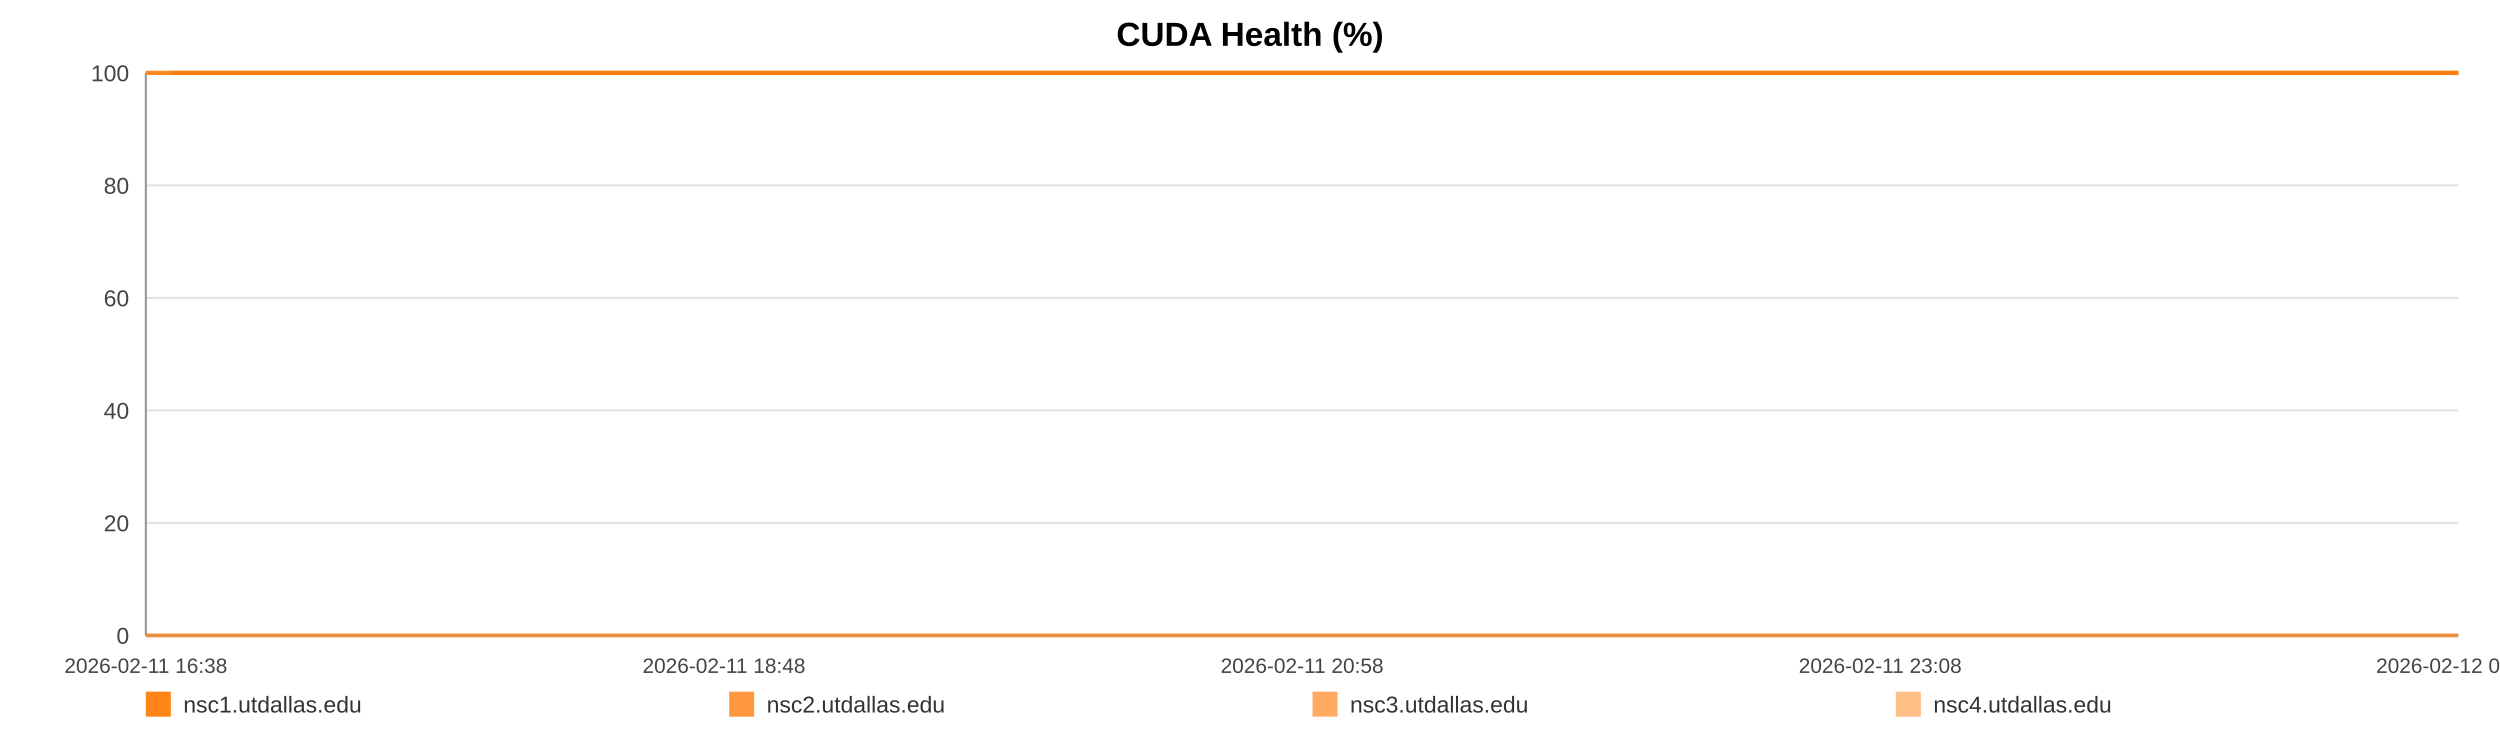
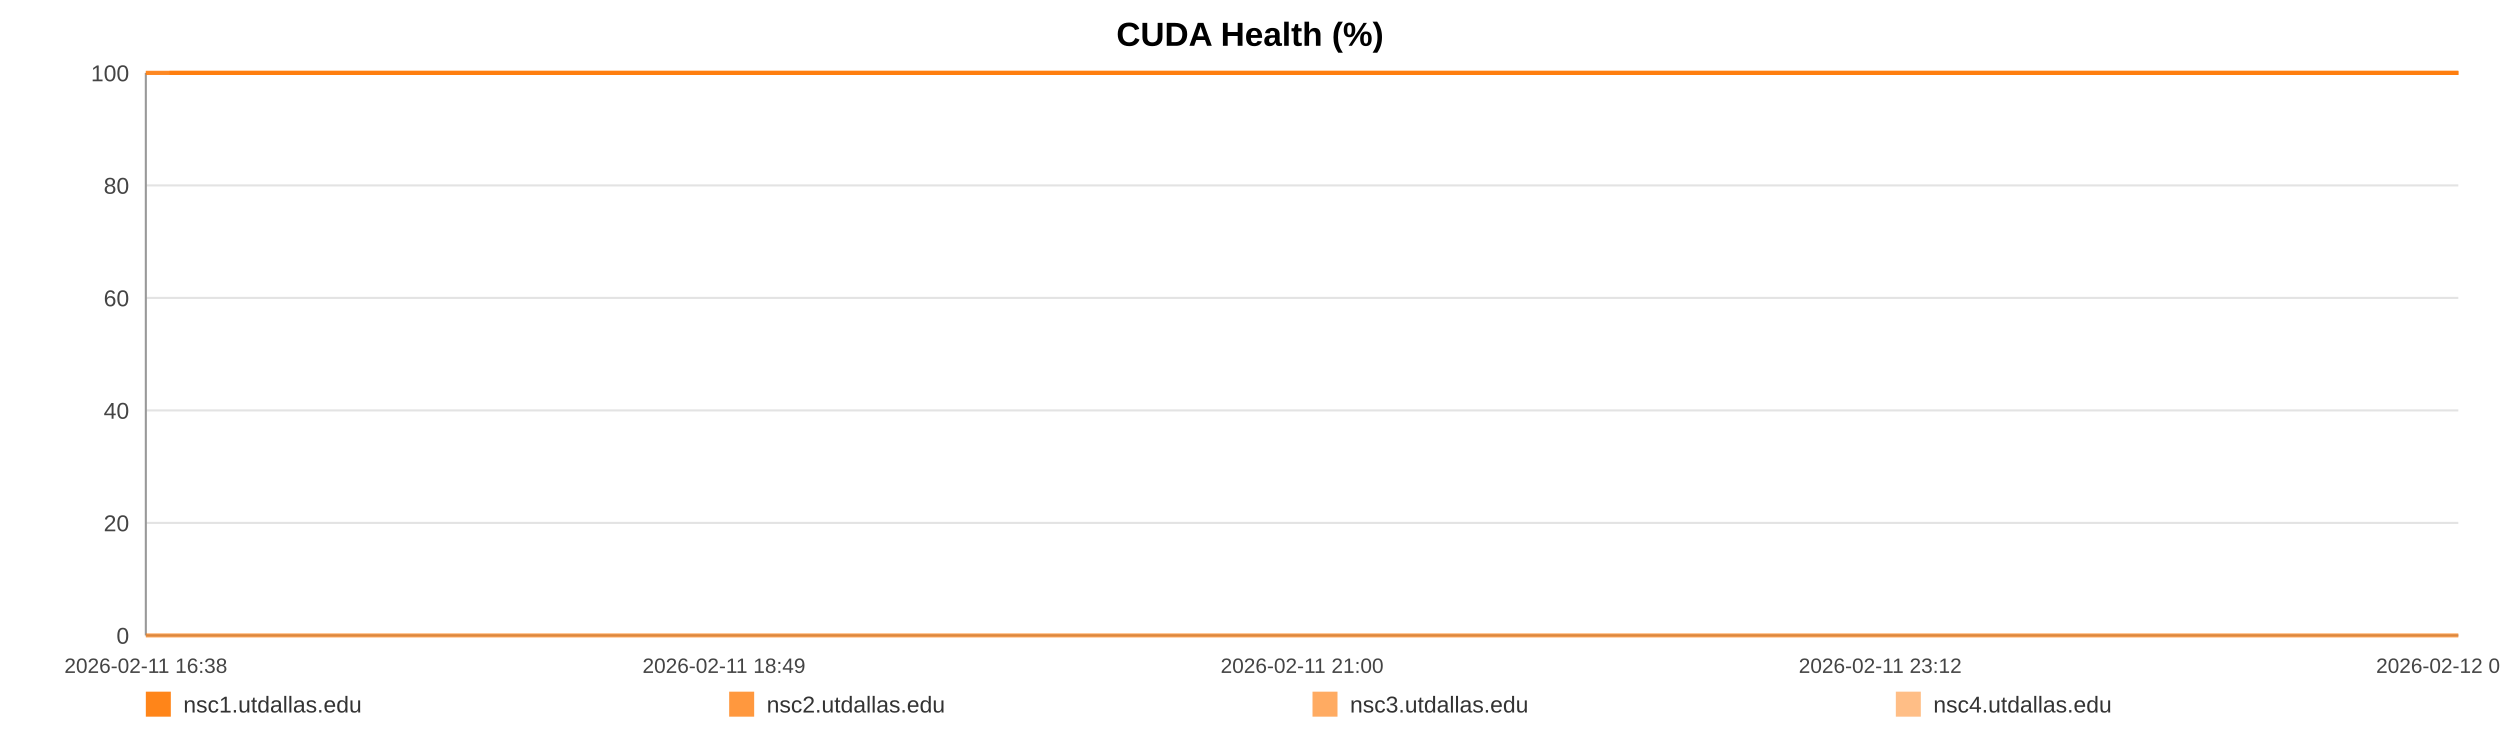
<svg xmlns="http://www.w3.org/2000/svg" width="1200" height="360" viewBox="0 0 1200 360" role="img" aria-label="CUDA Health (%)">
  <rect width="100%" height="100%" fill="#ffffff" />
  <text x="600.0" y="22" text-anchor="middle" font-size="16" font-family="Arial, Helvetica, sans-serif" font-weight="bold">CUDA Health (%)</text>
  <line x1="70" y1="35.00" x2="1180" y2="35.00" stroke="#e3e3e3" stroke-width="1" />
  <text x="62" y="39.00" text-anchor="end" font-size="11" fill="#444" font-family="Arial, Helvetica, sans-serif">100</text>
  <line x1="70" y1="89.00" x2="1180" y2="89.00" stroke="#e3e3e3" stroke-width="1" />
  <text x="62" y="93.00" text-anchor="end" font-size="11" fill="#444" font-family="Arial, Helvetica, sans-serif">80</text>
  <line x1="70" y1="143.00" x2="1180" y2="143.00" stroke="#e3e3e3" stroke-width="1" />
  <text x="62" y="147.00" text-anchor="end" font-size="11" fill="#444" font-family="Arial, Helvetica, sans-serif">60</text>
  <line x1="70" y1="197.00" x2="1180" y2="197.00" stroke="#e3e3e3" stroke-width="1" />
  <text x="62" y="201.00" text-anchor="end" font-size="11" fill="#444" font-family="Arial, Helvetica, sans-serif">40</text>
  <line x1="70" y1="251.00" x2="1180" y2="251.00" stroke="#e3e3e3" stroke-width="1" />
  <text x="62" y="255.00" text-anchor="end" font-size="11" fill="#444" font-family="Arial, Helvetica, sans-serif">20</text>
  <line x1="70" y1="305.00" x2="1180" y2="305.00" stroke="#e3e3e3" stroke-width="1" />
  <text x="62" y="309.00" text-anchor="end" font-size="11" fill="#444" font-family="Arial, Helvetica, sans-serif">0</text>
  <line x1="70" y1="35" x2="70" y2="305" stroke="#999" />
  <line x1="70" y1="305" x2="1180" y2="305" stroke="#999" />
  <text x="70.00" y="323" text-anchor="middle" font-size="10" fill="#444" font-family="Arial, Helvetica, sans-serif">2026-02-11 16:38</text>
-   <text x="347.50" y="323" text-anchor="middle" font-size="10" fill="#444" font-family="Arial, Helvetica, sans-serif">2026-02-11 18:48</text>
-   <text x="625.00" y="323" text-anchor="middle" font-size="10" fill="#444" font-family="Arial, Helvetica, sans-serif">2026-02-11 20:58</text>
-   <text x="902.50" y="323" text-anchor="middle" font-size="10" fill="#444" font-family="Arial, Helvetica, sans-serif">2026-02-11 23:08</text>
-   <text x="1180.00" y="323" text-anchor="middle" font-size="10" fill="#444" font-family="Arial, Helvetica, sans-serif">2026-02-12 01:18</text>
-   <polyline fill="none" stroke="#ff7f0e" stroke-opacity="0.95" stroke-width="2" points="81.49,35.00 93.01,35.00 104.46,35.00 115.98,35.00 127.57,35.00 138.95,35.00 150.47,35.00 162.91,35.00 174.33,35.00 185.74,35.00 197.15,35.00 208.82,35.00 220.23,35.00 231.64,35.00 252.30,35.00 270.12,35.00 281.71,35.00 293.48,35.00 304.93,35.00 316.38,35.00 327.61,35.00 339.21,35.00 350.66,35.00 362.21,35.00 373.77,35.00 385.47,35.00 396.99,35.00 408.51,35.00 420.56,35.00 432.15,35.00 443.60,35.00 455.37,35.00 466.86,35.00 478.34,35.00 490.18,35.00 501.56,35.00 513.05,35.00 524.75,35.00 536.09,35.00 547.57,35.00 558.92,35.00 570.37,35.00 581.89,35.00 593.30,35.00 605.03,35.00 616.63,35.00 627.97,35.00 639.42,35.00 651.01,35.00 662.50,35.00 675.62,35.00 687.10,35.00 698.55,35.00 709.93,35.00 721.34,35.00 732.72,35.00 744.14,35.00 755.66,35.00 767.11,35.00 778.80,35.00 790.25,35.00 801.60,35.00 813.15,35.00 824.78,35.00 836.23,35.00 847.75,35.00 859.09,35.00 870.47,35.00 881.89,35.00 893.26,35.00 904.71,35.00 916.20,35.00 927.58,35.00 939.06,35.00 950.58,35.00 961.93,35.00 973.48,35.00 984.86,35.00 996.27,35.00 1008.04,35.00 1019.49,35.00 1030.94,35.00 1042.50,35.00 1053.91,35.00 1065.43,35.00 1076.88,35.00 1088.23,35.00 1099.60,35.00 1111.16,35.00 1122.72,35.00 1134.17,35.00 1145.76,35.00 1157.07,35.00 1168.59,35.00 1180.00,35.00" />
-   <polyline fill="none" stroke="#ff7f0e" stroke-opacity="0.80" stroke-width="2" points="70.00,35.00 81.49,35.00 93.01,35.00 104.46,35.00 115.98,35.00 127.57,35.00 138.95,35.00 150.47,35.00 162.91,35.00 174.33,35.00 185.74,35.00 197.15,35.00 208.82,35.00 220.23,35.00 231.64,35.00 252.30,35.00 270.12,35.00 281.71,35.00 293.48,35.00 304.93,35.00 316.38,35.00 327.61,35.00 339.21,35.00 350.66,35.00 362.21,35.00 373.77,35.00 385.47,35.00 396.99,35.00 408.51,35.00 420.56,35.00 432.15,35.00 443.60,35.00 455.37,35.00 466.86,35.00 478.34,35.00 490.18,35.00 501.56,35.00 513.05,35.00 524.75,35.00 536.09,35.00 547.57,35.00 558.92,35.00 570.37,35.00 581.89,35.00 593.30,35.00 605.03,35.00 616.63,35.00 627.97,35.00 639.42,35.00 651.01,35.00 662.50,35.00 675.62,35.00 687.10,35.00 698.55,35.00 709.93,35.00 721.34,35.00 732.72,35.00 744.14,35.00 755.66,35.00 767.11,35.00 778.80,35.00 790.25,35.00 801.60,35.00 813.15,35.00 824.78,35.00 836.23,35.00 847.75,35.00 859.09,35.00 870.47,35.00 881.89,35.00 893.26,35.00 904.71,35.00 916.20,35.00 927.58,35.00 939.06,35.00 950.58,35.00 961.93,35.00 973.48,35.00 984.86,35.00 996.27,35.00 1008.04,35.00 1019.49,35.00 1030.94,35.00 1042.50,35.00 1053.91,35.00 1065.43,35.00 1076.88,35.00 1088.23,35.00 1099.60,35.00 1111.16,35.00 1122.72,35.00 1134.17,35.00 1145.76,35.00 1157.07,35.00 1168.59,35.00 1180.00,35.00" />
-   <polyline fill="none" stroke="#ff7f0e" stroke-opacity="0.65" stroke-width="2" points="70.00,305.00 81.49,305.00 93.01,305.00 104.46,305.00 115.98,305.00 127.57,305.00 138.95,305.00 150.47,305.00 162.91,305.00 174.33,305.00 185.74,305.00 197.15,305.00 208.82,305.00 220.23,305.00 231.64,305.00 252.30,305.00 270.12,305.00 281.71,305.00 293.48,305.00 304.93,305.00 316.38,305.00 327.61,305.00 339.21,305.00 350.66,305.00 362.21,305.00 373.77,305.00 385.47,305.00 396.99,305.00 408.51,305.00 420.56,305.00 432.15,305.00 443.60,305.00 455.37,305.00 466.86,305.00 478.34,305.00 490.18,305.00 501.56,305.00 513.05,305.00 524.75,305.00 536.09,305.00 547.57,305.00 558.92,305.00 570.37,305.00 581.89,305.00 593.30,305.00 605.03,305.00 616.63,305.00 627.97,305.00 639.42,305.00 651.01,305.00 662.50,305.00 675.62,305.00 687.10,305.00 698.55,305.00 709.93,305.00 721.34,305.00 732.72,305.00 744.14,305.00 755.66,305.00 767.11,305.00 778.80,305.00 790.25,305.00 801.60,305.00 813.15,305.00 824.78,305.00 836.23,305.00 847.75,305.00 859.09,305.00 870.47,305.00 881.89,305.00 893.26,305.00 904.71,305.00 916.20,305.00 927.58,305.00 939.06,305.00 950.58,305.00 961.93,305.00 973.48,305.00 984.86,305.00 996.27,305.00 1008.04,305.00 1019.49,305.00 1030.94,305.00 1042.50,305.00 1053.91,305.00 1065.43,305.00 1076.88,305.00 1088.23,305.00 1099.60,305.00 1111.16,305.00 1122.72,305.00 1134.17,305.00 1145.76,305.00 1157.07,305.00 1168.59,305.00 1180.00,305.00" />
-   <polyline fill="none" stroke="#ff7f0e" stroke-opacity="0.50" stroke-width="2" points="70.00,35.00 81.49,35.00 93.01,35.00 104.46,35.00 115.98,35.00 127.57,35.00 138.95,35.00 150.47,35.00 162.91,35.00 174.33,35.00 185.74,35.00 197.15,35.00 208.82,35.00 220.23,35.00 231.64,35.00 252.30,35.00 270.12,35.00 281.71,35.00 293.48,35.00 304.93,35.00 316.38,35.00 327.61,35.00 339.21,35.00 350.66,35.00 362.21,35.00 373.77,35.00 385.47,35.00 396.99,35.00 408.51,35.00 420.56,35.00 432.15,35.00 443.60,35.00 455.37,35.00 466.86,35.00 478.34,35.00 490.18,35.00 501.56,35.00 513.05,35.00 524.75,35.00 536.09,35.00 547.57,35.00 558.92,35.00 570.37,35.00 581.89,35.00 593.30,35.00 605.03,35.00 616.63,35.00 627.97,35.00 639.42,35.00 651.01,35.00 662.50,35.00 675.62,35.00 687.10,35.00 698.55,35.00 709.93,35.00 721.34,35.00 732.72,35.00 744.14,35.00 755.66,35.00 767.11,35.00 778.80,35.00 790.25,35.00 801.60,35.00 813.15,35.00 824.78,35.00 836.23,35.00 847.75,35.00 859.09,35.00 870.47,35.00 881.89,35.00 893.26,35.00 904.71,35.00 916.20,35.00 927.58,35.00 939.06,35.00 950.58,35.00 961.93,35.00 973.48,35.00 984.86,35.00 996.27,35.00 1008.04,35.00 1019.49,35.00 1030.94,35.00 1042.50,35.00 1053.91,35.00 1065.43,35.00 1076.88,35.00 1088.23,35.00 1099.60,35.00 1111.16,35.00 1122.72,35.00 1134.17,35.00 1145.76,35.00 1157.07,35.00 1168.59,35.00 1180.00,35.00" />
+   <text x="347.50" y="323" text-anchor="middle" font-size="10" fill="#444" font-family="Arial, Helvetica, sans-serif">2026-02-11 18:49</text>
+   <text x="625.00" y="323" text-anchor="middle" font-size="10" fill="#444" font-family="Arial, Helvetica, sans-serif">2026-02-11 21:00</text>
+   <text x="902.50" y="323" text-anchor="middle" font-size="10" fill="#444" font-family="Arial, Helvetica, sans-serif">2026-02-11 23:12</text>
+   <text x="1180.00" y="323" text-anchor="middle" font-size="10" fill="#444" font-family="Arial, Helvetica, sans-serif">2026-02-12 01:23</text>
+   <polyline fill="none" stroke="#ff7f0e" stroke-opacity="0.95" stroke-width="2" points="81.37,35.00 92.77,35.00 104.10,35.00 115.51,35.00 126.98,35.00 138.24,35.00 149.65,35.00 161.96,35.00 173.26,35.00 184.56,35.00 195.86,35.00 207.40,35.00 218.70,35.00 229.99,35.00 250.44,35.00 268.07,35.00 279.55,35.00 291.20,35.00 302.53,35.00 313.86,35.00 324.98,35.00 336.46,35.00 347.79,35.00 359.23,35.00 370.67,35.00 382.25,35.00 393.65,35.00 405.05,35.00 416.98,35.00 428.46,35.00 439.79,35.00 451.44,35.00 462.81,35.00 474.17,35.00 485.89,35.00 497.16,35.00 508.52,35.00 520.10,35.00 531.33,35.00 542.70,35.00 553.92,35.00 565.26,35.00 576.66,35.00 587.96,35.00 599.57,35.00 611.05,35.00 622.27,35.00 633.61,35.00 645.08,35.00 656.45,35.00 669.43,35.00 680.80,35.00 692.13,35.00 703.40,35.00 714.69,35.00 725.96,35.00 737.25,35.00 748.66,35.00 759.99,35.00 771.57,35.00 782.90,35.00 794.13,35.00 805.57,35.00 817.07,35.00 828.41,35.00 839.81,35.00 851.04,35.00 862.30,35.00 873.60,35.00 884.86,35.00 896.19,35.00 907.56,35.00 918.82,35.00 930.19,35.00 941.59,35.00 952.82,35.00 964.26,35.00 975.52,35.00 986.82,35.00 998.47,35.00 1009.80,35.00 1021.13,35.00 1032.57,35.00 1043.87,35.00 1055.27,35.00 1066.60,35.00 1077.83,35.00 1089.09,35.00 1100.53,35.00 1111.97,35.00 1123.30,35.00 1134.78,35.00 1145.97,35.00 1157.37,35.00 1168.67,35.00 1180.00,35.00" />
+   <polyline fill="none" stroke="#ff7f0e" stroke-opacity="0.80" stroke-width="2" points="70.00,35.00 81.37,35.00 92.77,35.00 104.10,35.00 115.51,35.00 126.98,35.00 138.24,35.00 149.65,35.00 161.96,35.00 173.26,35.00 184.56,35.00 195.86,35.00 207.40,35.00 218.70,35.00 229.99,35.00 250.44,35.00 268.07,35.00 279.55,35.00 291.20,35.00 302.53,35.00 313.86,35.00 324.98,35.00 336.46,35.00 347.79,35.00 359.23,35.00 370.67,35.00 382.25,35.00 393.65,35.00 405.05,35.00 416.98,35.00 428.46,35.00 439.79,35.00 451.44,35.00 462.81,35.00 474.17,35.00 485.89,35.00 497.16,35.00 508.52,35.00 520.10,35.00 531.33,35.00 542.70,35.00 553.92,35.00 565.26,35.00 576.66,35.00 587.96,35.00 599.57,35.00 611.05,35.00 622.27,35.00 633.61,35.00 645.08,35.00 656.45,35.00 669.43,35.00 680.80,35.00 692.13,35.00 703.40,35.00 714.69,35.00 725.96,35.00 737.25,35.00 748.66,35.00 759.99,35.00 771.57,35.00 782.90,35.00 794.13,35.00 805.57,35.00 817.07,35.00 828.41,35.00 839.81,35.00 851.04,35.00 862.30,35.00 873.60,35.00 884.86,35.00 896.19,35.00 907.56,35.00 918.82,35.00 930.19,35.00 941.59,35.00 952.82,35.00 964.26,35.00 975.52,35.00 986.82,35.00 998.47,35.00 1009.80,35.00 1021.13,35.00 1032.57,35.00 1043.87,35.00 1055.27,35.00 1066.60,35.00 1077.83,35.00 1089.09,35.00 1100.53,35.00 1111.97,35.00 1123.30,35.00 1134.78,35.00 1145.97,35.00 1157.37,35.00 1168.67,35.00 1180.00,35.00" />
+   <polyline fill="none" stroke="#ff7f0e" stroke-opacity="0.65" stroke-width="2" points="70.00,305.00 81.37,305.00 92.77,305.00 104.10,305.00 115.51,305.00 126.98,305.00 138.24,305.00 149.65,305.00 161.96,305.00 173.26,305.00 184.56,305.00 195.86,305.00 207.40,305.00 218.70,305.00 229.99,305.00 250.44,305.00 268.07,305.00 279.55,305.00 291.20,305.00 302.53,305.00 313.86,305.00 324.98,305.00 336.46,305.00 347.79,305.00 359.23,305.00 370.67,305.00 382.25,305.00 393.65,305.00 405.05,305.00 416.98,305.00 428.46,305.00 439.79,305.00 451.44,305.00 462.81,305.00 474.17,305.00 485.89,305.00 497.16,305.00 508.52,305.00 520.10,305.00 531.33,305.00 542.70,305.00 553.92,305.00 565.26,305.00 576.66,305.00 587.96,305.00 599.57,305.00 611.05,305.00 622.27,305.00 633.61,305.00 645.08,305.00 656.45,305.00 669.43,305.00 680.80,305.00 692.13,305.00 703.40,305.00 714.69,305.00 725.96,305.00 737.25,305.00 748.66,305.00 759.99,305.00 771.57,305.00 782.90,305.00 794.13,305.00 805.57,305.00 817.07,305.00 828.41,305.00 839.81,305.00 851.04,305.00 862.30,305.00 873.60,305.00 884.86,305.00 896.19,305.00 907.56,305.00 918.82,305.00 930.19,305.00 941.59,305.00 952.82,305.00 964.26,305.00 975.52,305.00 986.82,305.00 998.47,305.00 1009.80,305.00 1021.13,305.00 1032.57,305.00 1043.87,305.00 1055.27,305.00 1066.60,305.00 1077.83,305.00 1089.09,305.00 1100.53,305.00 1111.97,305.00 1123.30,305.00 1134.78,305.00 1145.97,305.00 1157.37,305.00 1168.67,305.00 1180.00,305.00" />
+   <polyline fill="none" stroke="#ff7f0e" stroke-opacity="0.50" stroke-width="2" points="70.00,35.00 81.37,35.00 92.77,35.00 104.10,35.00 115.51,35.00 126.98,35.00 138.24,35.00 149.65,35.00 161.96,35.00 173.26,35.00 184.56,35.00 195.86,35.00 207.40,35.00 218.70,35.00 229.99,35.00 250.44,35.00 268.07,35.00 279.55,35.00 291.20,35.00 302.53,35.00 313.86,35.00 324.98,35.00 336.46,35.00 347.79,35.00 359.23,35.00 370.67,35.00 382.25,35.00 393.65,35.00 405.05,35.00 416.98,35.00 428.46,35.00 439.79,35.00 451.44,35.00 462.81,35.00 474.17,35.00 485.89,35.00 497.16,35.00 508.52,35.00 520.10,35.00 531.33,35.00 542.70,35.00 553.92,35.00 565.26,35.00 576.66,35.00 587.96,35.00 599.57,35.00 611.05,35.00 622.27,35.00 633.61,35.00 645.08,35.00 656.45,35.00 669.43,35.00 680.80,35.00 692.13,35.00 703.40,35.00 714.69,35.00 725.96,35.00 737.25,35.00 748.66,35.00 759.99,35.00 771.57,35.00 782.90,35.00 794.13,35.00 805.57,35.00 817.07,35.00 828.41,35.00 839.81,35.00 851.04,35.00 862.30,35.00 873.60,35.00 884.86,35.00 896.19,35.00 907.56,35.00 918.82,35.00 930.19,35.00 941.59,35.00 952.82,35.00 964.26,35.00 975.52,35.00 986.82,35.00 998.47,35.00 1009.80,35.00 1021.13,35.00 1032.57,35.00 1043.87,35.00 1055.27,35.00 1066.60,35.00 1077.83,35.00 1089.09,35.00 1100.53,35.00 1111.97,35.00 1123.30,35.00 1134.78,35.00 1145.97,35.00 1157.37,35.00 1168.67,35.00 1180.00,35.00" />
  <rect x="70" y="332" width="12" height="12" fill="#ff7f0e" fill-opacity="0.95" />
  <text x="88" y="342" font-size="11" fill="#333" font-family="Arial, Helvetica, sans-serif">nsc1.utdallas.edu</text>
  <rect x="350" y="332" width="12" height="12" fill="#ff7f0e" fill-opacity="0.80" />
  <text x="368" y="342" font-size="11" fill="#333" font-family="Arial, Helvetica, sans-serif">nsc2.utdallas.edu</text>
  <rect x="630" y="332" width="12" height="12" fill="#ff7f0e" fill-opacity="0.65" />
  <text x="648" y="342" font-size="11" fill="#333" font-family="Arial, Helvetica, sans-serif">nsc3.utdallas.edu</text>
  <rect x="910" y="332" width="12" height="12" fill="#ff7f0e" fill-opacity="0.50" />
  <text x="928" y="342" font-size="11" fill="#333" font-family="Arial, Helvetica, sans-serif">nsc4.utdallas.edu</text>
</svg>
